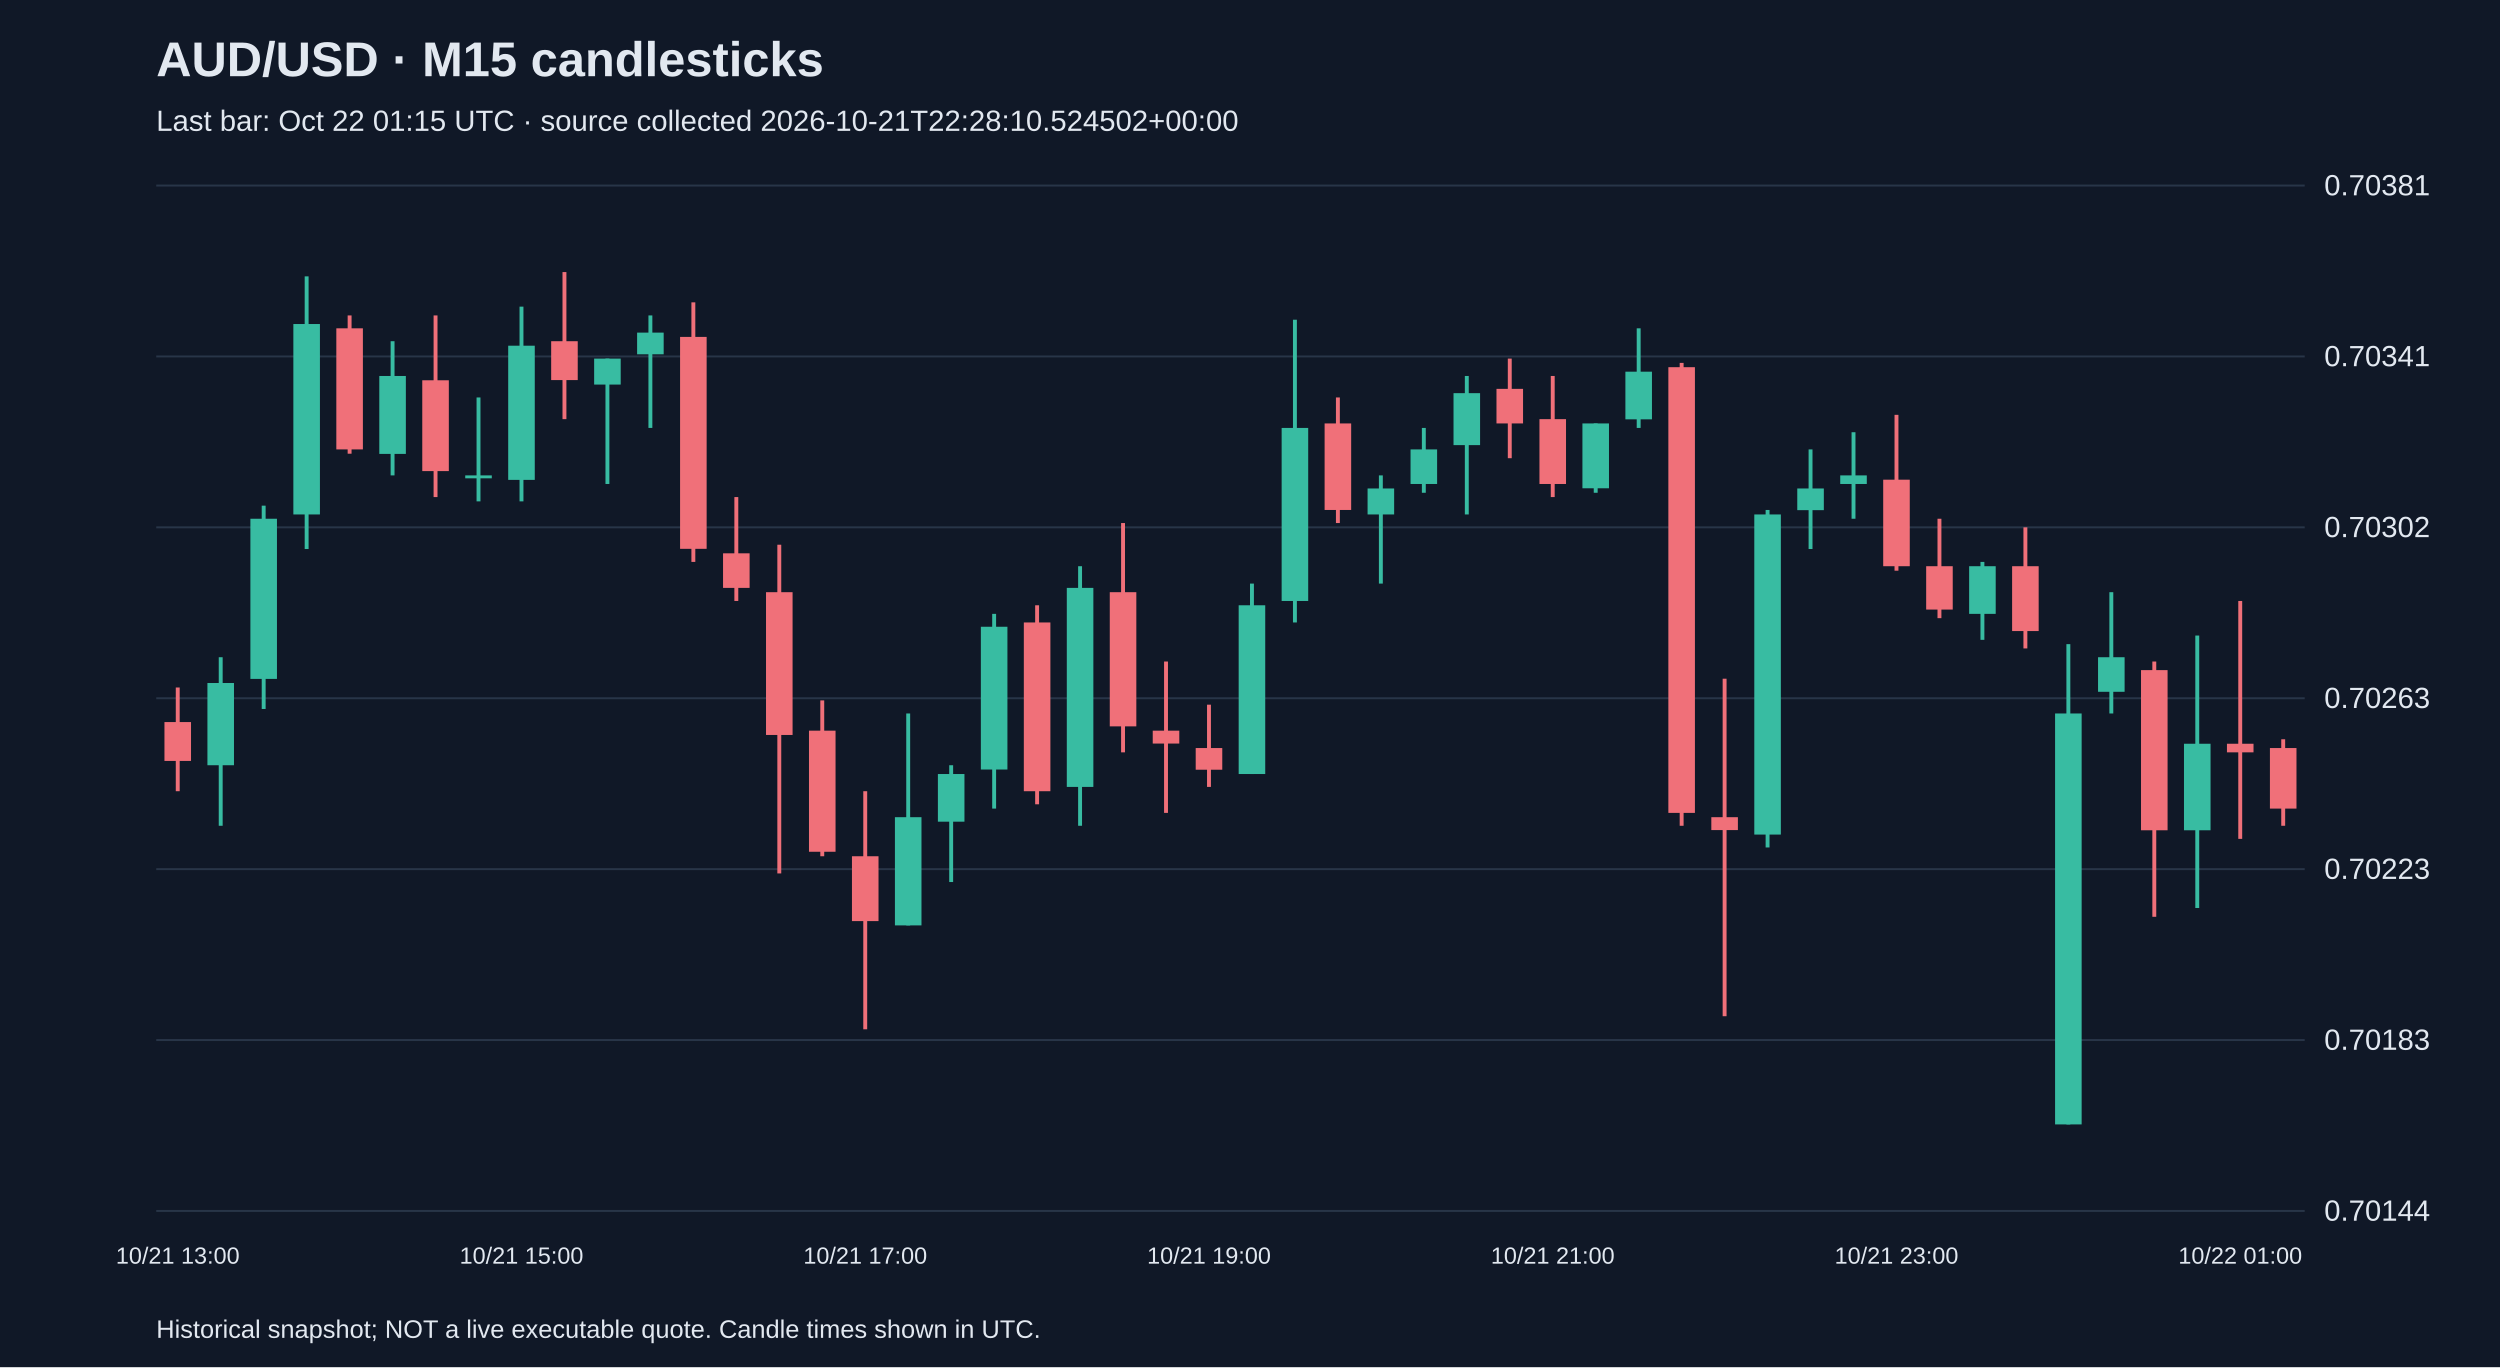
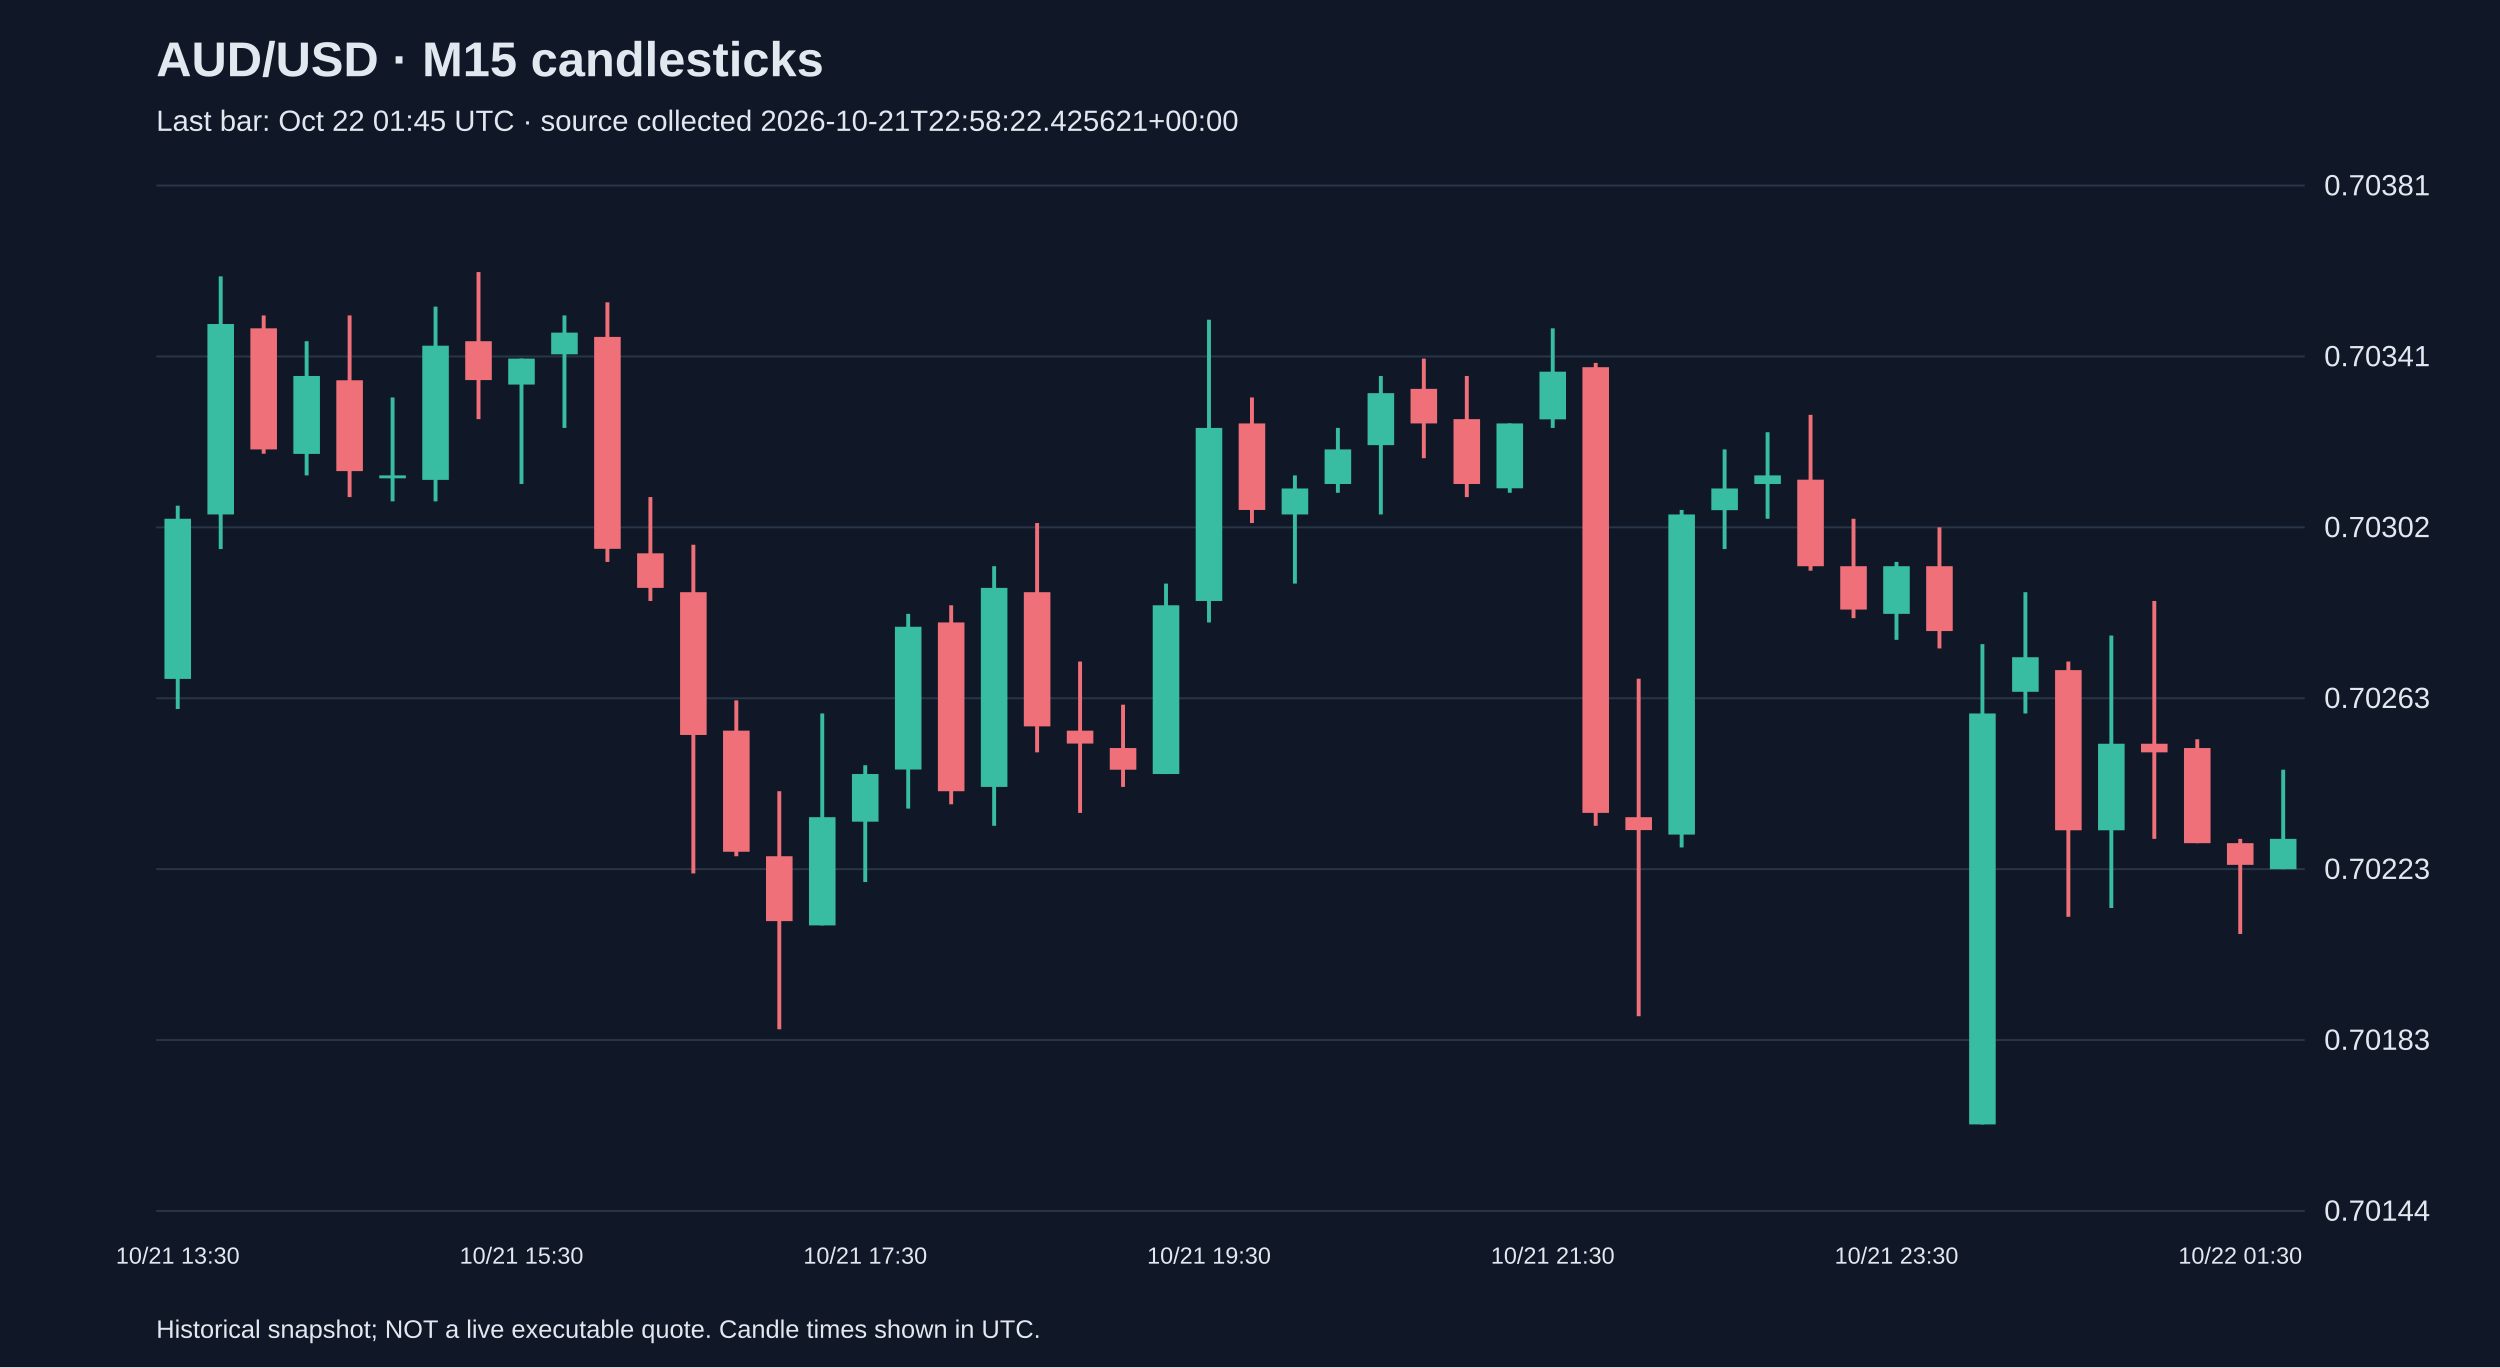
<svg xmlns="http://www.w3.org/2000/svg" viewBox="0 0 1280 700">
  <rect width="100%" height="100%" fill="#101827" />
  <style>text{font-family:Arial,sans-serif;fill:#e2e8f0}</style>
  <text x="80" y="39" font-size="25" font-weight="bold">AUD/USD · M15 candlesticks</text>
-   <text x="80" y="67" font-size="15" fill="#a6b1c5">Last bar: Oct 22 01:15 UTC · source collected 2026-10-21T22:28:10.524502+00:00</text>
+   <text x="80" y="67" font-size="15" fill="#a6b1c5">Last bar: Oct 22 01:45 UTC · source collected 2026-10-21T22:58:22.425621+00:00</text>
  <line x1="80" y1="620.0" x2="1180" y2="620.0" stroke="#283548" />
  <text x="1190" y="625.0" font-size="15">0.70144</text>
  <line x1="80" y1="532.5" x2="1180" y2="532.5" stroke="#283548" />
  <text x="1190" y="537.5" font-size="15">0.70183</text>
  <line x1="80" y1="445.0" x2="1180" y2="445.0" stroke="#283548" />
  <text x="1190" y="450.0" font-size="15">0.70223</text>
  <line x1="80" y1="357.5" x2="1180" y2="357.5" stroke="#283548" />
  <text x="1190" y="362.5" font-size="15">0.70263</text>
  <line x1="80" y1="270.0" x2="1180" y2="270.0" stroke="#283548" />
  <text x="1190" y="275.0" font-size="15">0.70302</text>
  <line x1="80" y1="182.5" x2="1180" y2="182.5" stroke="#283548" />
  <text x="1190" y="187.5" font-size="15">0.70341</text>
  <line x1="80" y1="95.0" x2="1180" y2="95.0" stroke="#283548" />
  <text x="1190" y="100.0" font-size="15">0.70381</text>
-   <line x1="91.0" y1="352.0" x2="91.0" y2="405.1" stroke="#f07079" stroke-width="2" />
-   <rect x="84.2" y="369.7" width="13.6" height="19.9" fill="#f07079" />
-   <text x="91.0" y="647" text-anchor="middle" font-size="12">10/21 13:00</text>
-   <line x1="113.0" y1="336.5" x2="113.0" y2="422.8" stroke="#38bca2" stroke-width="2" />
-   <rect x="106.2" y="349.7" width="13.6" height="42.1" fill="#38bca2" />
-   <line x1="135.0" y1="258.9" x2="135.0" y2="363.0" stroke="#38bca2" stroke-width="2" />
-   <rect x="128.2" y="265.6" width="13.6" height="82.0" fill="#38bca2" />
-   <line x1="157.0" y1="141.5" x2="157.0" y2="281.1" stroke="#38bca2" stroke-width="2" />
-   <rect x="150.2" y="165.9" width="13.6" height="97.5" fill="#38bca2" />
-   <line x1="179.0" y1="161.5" x2="179.0" y2="232.3" stroke="#f07079" stroke-width="2" />
-   <rect x="172.2" y="168.1" width="13.6" height="62.0" fill="#f07079" />
-   <line x1="201.0" y1="174.7" x2="201.0" y2="243.4" stroke="#38bca2" stroke-width="2" />
-   <rect x="194.2" y="192.5" width="13.6" height="39.9" fill="#38bca2" />
-   <line x1="223.0" y1="161.5" x2="223.0" y2="254.5" stroke="#f07079" stroke-width="2" />
-   <rect x="216.2" y="194.7" width="13.6" height="46.5" fill="#f07079" />
-   <line x1="245.0" y1="203.5" x2="245.0" y2="256.7" stroke="#38bca2" stroke-width="2" />
-   <rect x="238.2" y="243.4" width="13.6" height="1.5" fill="#38bca2" />
-   <line x1="267.0" y1="157.0" x2="267.0" y2="256.7" stroke="#38bca2" stroke-width="2" />
-   <rect x="260.2" y="177.0" width="13.6" height="68.7" fill="#38bca2" />
-   <text x="267.0" y="647" text-anchor="middle" font-size="12">10/21 15:00</text>
-   <line x1="289.0" y1="139.3" x2="289.0" y2="214.6" stroke="#f07079" stroke-width="2" />
-   <rect x="282.2" y="174.7" width="13.6" height="19.9" fill="#f07079" />
-   <line x1="311.0" y1="183.6" x2="311.0" y2="247.8" stroke="#38bca2" stroke-width="2" />
-   <rect x="304.2" y="183.6" width="13.6" height="13.3" fill="#38bca2" />
-   <line x1="333.0" y1="161.5" x2="333.0" y2="219.1" stroke="#38bca2" stroke-width="2" />
-   <rect x="326.2" y="170.3" width="13.6" height="11.1" fill="#38bca2" />
-   <line x1="355.0" y1="154.8" x2="355.0" y2="287.7" stroke="#f07079" stroke-width="2" />
-   <rect x="348.2" y="172.5" width="13.6" height="108.5" fill="#f07079" />
-   <line x1="377.0" y1="254.5" x2="377.0" y2="307.7" stroke="#f07079" stroke-width="2" />
-   <rect x="370.2" y="283.3" width="13.6" height="17.7" fill="#f07079" />
-   <line x1="399.0" y1="278.9" x2="399.0" y2="447.2" stroke="#f07079" stroke-width="2" />
-   <rect x="392.2" y="303.2" width="13.6" height="73.1" fill="#f07079" />
-   <line x1="421.0" y1="358.6" x2="421.0" y2="438.4" stroke="#f07079" stroke-width="2" />
-   <rect x="414.2" y="374.1" width="13.6" height="62.0" fill="#f07079" />
-   <line x1="443.0" y1="405.1" x2="443.0" y2="527.0" stroke="#f07079" stroke-width="2" />
-   <rect x="436.2" y="438.4" width="13.6" height="33.2" fill="#f07079" />
-   <text x="443.0" y="647" text-anchor="middle" font-size="12">10/21 17:00</text>
-   <line x1="465.0" y1="365.3" x2="465.0" y2="473.8" stroke="#38bca2" stroke-width="2" />
-   <rect x="458.2" y="418.4" width="13.6" height="55.4" fill="#38bca2" />
-   <line x1="487.0" y1="391.8" x2="487.0" y2="451.6" stroke="#38bca2" stroke-width="2" />
-   <rect x="480.2" y="396.3" width="13.6" height="24.4" fill="#38bca2" />
-   <line x1="509.0" y1="314.3" x2="509.0" y2="414.0" stroke="#38bca2" stroke-width="2" />
-   <rect x="502.2" y="320.9" width="13.6" height="73.1" fill="#38bca2" />
-   <line x1="531.0" y1="309.9" x2="531.0" y2="411.8" stroke="#f07079" stroke-width="2" />
-   <rect x="524.2" y="318.7" width="13.6" height="86.4" fill="#f07079" />
-   <line x1="553.0" y1="289.9" x2="553.0" y2="422.8" stroke="#38bca2" stroke-width="2" />
-   <rect x="546.2" y="301.0" width="13.6" height="101.9" fill="#38bca2" />
-   <line x1="575.0" y1="267.8" x2="575.0" y2="385.2" stroke="#f07079" stroke-width="2" />
-   <rect x="568.2" y="303.2" width="13.6" height="68.7" fill="#f07079" />
-   <line x1="597.0" y1="338.7" x2="597.0" y2="416.2" stroke="#f07079" stroke-width="2" />
-   <rect x="590.2" y="374.1" width="13.6" height="6.6" fill="#f07079" />
-   <line x1="619.0" y1="360.8" x2="619.0" y2="402.9" stroke="#f07079" stroke-width="2" />
-   <rect x="612.2" y="383.0" width="13.6" height="11.1" fill="#f07079" />
-   <text x="619.0" y="647" text-anchor="middle" font-size="12">10/21 19:00</text>
-   <line x1="641.0" y1="298.8" x2="641.0" y2="396.3" stroke="#38bca2" stroke-width="2" />
-   <rect x="634.2" y="309.9" width="13.6" height="86.4" fill="#38bca2" />
-   <line x1="663.0" y1="163.7" x2="663.0" y2="318.7" stroke="#38bca2" stroke-width="2" />
-   <rect x="656.2" y="219.1" width="13.6" height="88.6" fill="#38bca2" />
-   <line x1="685.0" y1="203.5" x2="685.0" y2="267.8" stroke="#f07079" stroke-width="2" />
-   <rect x="678.2" y="216.8" width="13.6" height="44.3" fill="#f07079" />
-   <line x1="707.0" y1="243.4" x2="707.0" y2="298.8" stroke="#38bca2" stroke-width="2" />
-   <rect x="700.2" y="250.1" width="13.6" height="13.3" fill="#38bca2" />
-   <line x1="729.0" y1="219.1" x2="729.0" y2="252.3" stroke="#38bca2" stroke-width="2" />
-   <rect x="722.2" y="230.1" width="13.6" height="17.7" fill="#38bca2" />
-   <line x1="751.0" y1="192.5" x2="751.0" y2="263.4" stroke="#38bca2" stroke-width="2" />
-   <rect x="744.2" y="201.3" width="13.6" height="26.6" fill="#38bca2" />
-   <line x1="773.0" y1="183.6" x2="773.0" y2="234.6" stroke="#f07079" stroke-width="2" />
-   <rect x="766.2" y="199.1" width="13.6" height="17.7" fill="#f07079" />
-   <line x1="795.0" y1="192.5" x2="795.0" y2="254.5" stroke="#f07079" stroke-width="2" />
-   <rect x="788.2" y="214.6" width="13.6" height="33.2" fill="#f07079" />
-   <text x="795.0" y="647" text-anchor="middle" font-size="12">10/21 21:00</text>
-   <line x1="817.0" y1="216.8" x2="817.0" y2="252.3" stroke="#38bca2" stroke-width="2" />
-   <rect x="810.2" y="216.8" width="13.6" height="33.2" fill="#38bca2" />
-   <line x1="839.0" y1="168.1" x2="839.0" y2="219.1" stroke="#38bca2" stroke-width="2" />
-   <rect x="832.2" y="190.3" width="13.6" height="24.4" fill="#38bca2" />
-   <line x1="861.0" y1="185.8" x2="861.0" y2="422.8" stroke="#f07079" stroke-width="2" />
-   <rect x="854.2" y="188.0" width="13.6" height="228.2" fill="#f07079" />
-   <line x1="883.0" y1="347.5" x2="883.0" y2="520.3" stroke="#f07079" stroke-width="2" />
-   <rect x="876.2" y="418.4" width="13.6" height="6.6" fill="#f07079" />
-   <line x1="905.0" y1="261.1" x2="905.0" y2="433.9" stroke="#38bca2" stroke-width="2" />
-   <rect x="898.2" y="263.4" width="13.6" height="163.9" fill="#38bca2" />
-   <line x1="927.0" y1="230.1" x2="927.0" y2="281.1" stroke="#38bca2" stroke-width="2" />
-   <rect x="920.2" y="250.1" width="13.6" height="11.1" fill="#38bca2" />
-   <line x1="949.0" y1="221.3" x2="949.0" y2="265.6" stroke="#38bca2" stroke-width="2" />
-   <rect x="942.2" y="243.4" width="13.6" height="4.4" fill="#38bca2" />
-   <line x1="971.0" y1="212.4" x2="971.0" y2="292.2" stroke="#f07079" stroke-width="2" />
-   <rect x="964.2" y="245.6" width="13.6" height="44.3" fill="#f07079" />
-   <text x="971.0" y="647" text-anchor="middle" font-size="12">10/21 23:00</text>
-   <line x1="993.0" y1="265.6" x2="993.0" y2="316.5" stroke="#f07079" stroke-width="2" />
-   <rect x="986.2" y="289.9" width="13.6" height="22.2" fill="#f07079" />
-   <line x1="1015.0" y1="287.7" x2="1015.0" y2="327.6" stroke="#38bca2" stroke-width="2" />
-   <rect x="1008.2" y="289.9" width="13.6" height="24.4" fill="#38bca2" />
-   <line x1="1037.0" y1="270.0" x2="1037.0" y2="332.0" stroke="#f07079" stroke-width="2" />
-   <rect x="1030.2" y="289.9" width="13.6" height="33.2" fill="#f07079" />
-   <line x1="1059.0" y1="329.8" x2="1059.0" y2="575.7" stroke="#38bca2" stroke-width="2" />
-   <rect x="1052.2" y="365.3" width="13.6" height="210.4" fill="#38bca2" />
-   <line x1="1081.0" y1="303.2" x2="1081.0" y2="365.3" stroke="#38bca2" stroke-width="2" />
-   <rect x="1074.2" y="336.5" width="13.6" height="17.7" fill="#38bca2" />
-   <line x1="1103.0" y1="338.7" x2="1103.0" y2="469.4" stroke="#f07079" stroke-width="2" />
-   <rect x="1096.2" y="343.1" width="13.6" height="82.0" fill="#f07079" />
-   <line x1="1125.0" y1="325.4" x2="1125.0" y2="464.9" stroke="#38bca2" stroke-width="2" />
-   <rect x="1118.2" y="380.8" width="13.6" height="44.3" fill="#38bca2" />
-   <line x1="1147.0" y1="307.7" x2="1147.0" y2="429.5" stroke="#f07079" stroke-width="2" />
-   <rect x="1140.2" y="380.8" width="13.6" height="4.4" fill="#f07079" />
-   <text x="1147.0" y="647" text-anchor="middle" font-size="12">10/22 01:00</text>
-   <line x1="1169.0" y1="378.5" x2="1169.0" y2="422.8" stroke="#f07079" stroke-width="2" />
-   <rect x="1162.2" y="383.0" width="13.6" height="31.0" fill="#f07079" />
+   <line x1="91.0" y1="258.9" x2="91.0" y2="363.0" stroke="#38bca2" stroke-width="2" />
+   <rect x="84.2" y="265.6" width="13.6" height="82.0" fill="#38bca2" />
+   <text x="91.0" y="647" text-anchor="middle" font-size="12">10/21 13:30</text>
+   <line x1="113.0" y1="141.5" x2="113.0" y2="281.1" stroke="#38bca2" stroke-width="2" />
+   <rect x="106.2" y="165.9" width="13.6" height="97.5" fill="#38bca2" />
+   <line x1="135.0" y1="161.5" x2="135.0" y2="232.3" stroke="#f07079" stroke-width="2" />
+   <rect x="128.2" y="168.1" width="13.6" height="62.0" fill="#f07079" />
+   <line x1="157.0" y1="174.7" x2="157.0" y2="243.4" stroke="#38bca2" stroke-width="2" />
+   <rect x="150.2" y="192.5" width="13.6" height="39.9" fill="#38bca2" />
+   <line x1="179.0" y1="161.5" x2="179.0" y2="254.5" stroke="#f07079" stroke-width="2" />
+   <rect x="172.2" y="194.7" width="13.6" height="46.5" fill="#f07079" />
+   <line x1="201.0" y1="203.5" x2="201.0" y2="256.7" stroke="#38bca2" stroke-width="2" />
+   <rect x="194.2" y="243.4" width="13.6" height="1.5" fill="#38bca2" />
+   <line x1="223.0" y1="157.0" x2="223.0" y2="256.7" stroke="#38bca2" stroke-width="2" />
+   <rect x="216.2" y="177.0" width="13.6" height="68.7" fill="#38bca2" />
+   <line x1="245.0" y1="139.3" x2="245.0" y2="214.6" stroke="#f07079" stroke-width="2" />
+   <rect x="238.2" y="174.7" width="13.6" height="19.9" fill="#f07079" />
+   <line x1="267.0" y1="183.6" x2="267.0" y2="247.8" stroke="#38bca2" stroke-width="2" />
+   <rect x="260.2" y="183.6" width="13.6" height="13.3" fill="#38bca2" />
+   <text x="267.0" y="647" text-anchor="middle" font-size="12">10/21 15:30</text>
+   <line x1="289.0" y1="161.5" x2="289.0" y2="219.1" stroke="#38bca2" stroke-width="2" />
+   <rect x="282.2" y="170.3" width="13.6" height="11.1" fill="#38bca2" />
+   <line x1="311.0" y1="154.8" x2="311.0" y2="287.7" stroke="#f07079" stroke-width="2" />
+   <rect x="304.2" y="172.5" width="13.6" height="108.5" fill="#f07079" />
+   <line x1="333.0" y1="254.5" x2="333.0" y2="307.7" stroke="#f07079" stroke-width="2" />
+   <rect x="326.2" y="283.3" width="13.6" height="17.7" fill="#f07079" />
+   <line x1="355.0" y1="278.9" x2="355.0" y2="447.2" stroke="#f07079" stroke-width="2" />
+   <rect x="348.2" y="303.2" width="13.6" height="73.1" fill="#f07079" />
+   <line x1="377.0" y1="358.6" x2="377.0" y2="438.4" stroke="#f07079" stroke-width="2" />
+   <rect x="370.2" y="374.1" width="13.6" height="62.0" fill="#f07079" />
+   <line x1="399.0" y1="405.1" x2="399.0" y2="527.0" stroke="#f07079" stroke-width="2" />
+   <rect x="392.2" y="438.4" width="13.6" height="33.2" fill="#f07079" />
+   <line x1="421.0" y1="365.3" x2="421.0" y2="473.8" stroke="#38bca2" stroke-width="2" />
+   <rect x="414.2" y="418.4" width="13.6" height="55.4" fill="#38bca2" />
+   <line x1="443.0" y1="391.8" x2="443.0" y2="451.6" stroke="#38bca2" stroke-width="2" />
+   <rect x="436.2" y="396.3" width="13.6" height="24.4" fill="#38bca2" />
+   <text x="443.0" y="647" text-anchor="middle" font-size="12">10/21 17:30</text>
+   <line x1="465.0" y1="314.3" x2="465.0" y2="414.0" stroke="#38bca2" stroke-width="2" />
+   <rect x="458.2" y="320.9" width="13.6" height="73.1" fill="#38bca2" />
+   <line x1="487.0" y1="309.9" x2="487.0" y2="411.8" stroke="#f07079" stroke-width="2" />
+   <rect x="480.2" y="318.7" width="13.6" height="86.4" fill="#f07079" />
+   <line x1="509.0" y1="289.9" x2="509.0" y2="422.8" stroke="#38bca2" stroke-width="2" />
+   <rect x="502.2" y="301.0" width="13.6" height="101.9" fill="#38bca2" />
+   <line x1="531.0" y1="267.8" x2="531.0" y2="385.2" stroke="#f07079" stroke-width="2" />
+   <rect x="524.2" y="303.2" width="13.6" height="68.7" fill="#f07079" />
+   <line x1="553.0" y1="338.7" x2="553.0" y2="416.2" stroke="#f07079" stroke-width="2" />
+   <rect x="546.2" y="374.1" width="13.6" height="6.6" fill="#f07079" />
+   <line x1="575.0" y1="360.8" x2="575.0" y2="402.9" stroke="#f07079" stroke-width="2" />
+   <rect x="568.2" y="383.0" width="13.6" height="11.1" fill="#f07079" />
+   <line x1="597.0" y1="298.8" x2="597.0" y2="396.3" stroke="#38bca2" stroke-width="2" />
+   <rect x="590.2" y="309.9" width="13.6" height="86.4" fill="#38bca2" />
+   <line x1="619.0" y1="163.7" x2="619.0" y2="318.7" stroke="#38bca2" stroke-width="2" />
+   <rect x="612.2" y="219.1" width="13.6" height="88.6" fill="#38bca2" />
+   <text x="619.0" y="647" text-anchor="middle" font-size="12">10/21 19:30</text>
+   <line x1="641.0" y1="203.5" x2="641.0" y2="267.8" stroke="#f07079" stroke-width="2" />
+   <rect x="634.2" y="216.8" width="13.6" height="44.3" fill="#f07079" />
+   <line x1="663.0" y1="243.4" x2="663.0" y2="298.8" stroke="#38bca2" stroke-width="2" />
+   <rect x="656.2" y="250.1" width="13.6" height="13.3" fill="#38bca2" />
+   <line x1="685.0" y1="219.1" x2="685.0" y2="252.3" stroke="#38bca2" stroke-width="2" />
+   <rect x="678.2" y="230.1" width="13.6" height="17.7" fill="#38bca2" />
+   <line x1="707.0" y1="192.5" x2="707.0" y2="263.4" stroke="#38bca2" stroke-width="2" />
+   <rect x="700.2" y="201.3" width="13.6" height="26.6" fill="#38bca2" />
+   <line x1="729.0" y1="183.6" x2="729.0" y2="234.6" stroke="#f07079" stroke-width="2" />
+   <rect x="722.2" y="199.1" width="13.6" height="17.7" fill="#f07079" />
+   <line x1="751.0" y1="192.5" x2="751.0" y2="254.5" stroke="#f07079" stroke-width="2" />
+   <rect x="744.2" y="214.6" width="13.6" height="33.2" fill="#f07079" />
+   <line x1="773.0" y1="216.8" x2="773.0" y2="252.3" stroke="#38bca2" stroke-width="2" />
+   <rect x="766.2" y="216.8" width="13.6" height="33.2" fill="#38bca2" />
+   <line x1="795.0" y1="168.1" x2="795.0" y2="219.1" stroke="#38bca2" stroke-width="2" />
+   <rect x="788.2" y="190.3" width="13.6" height="24.4" fill="#38bca2" />
+   <text x="795.0" y="647" text-anchor="middle" font-size="12">10/21 21:30</text>
+   <line x1="817.0" y1="185.8" x2="817.0" y2="422.8" stroke="#f07079" stroke-width="2" />
+   <rect x="810.2" y="188.0" width="13.6" height="228.2" fill="#f07079" />
+   <line x1="839.0" y1="347.5" x2="839.0" y2="520.3" stroke="#f07079" stroke-width="2" />
+   <rect x="832.2" y="418.4" width="13.6" height="6.6" fill="#f07079" />
+   <line x1="861.0" y1="261.1" x2="861.0" y2="433.9" stroke="#38bca2" stroke-width="2" />
+   <rect x="854.2" y="263.4" width="13.6" height="163.9" fill="#38bca2" />
+   <line x1="883.0" y1="230.1" x2="883.0" y2="281.1" stroke="#38bca2" stroke-width="2" />
+   <rect x="876.2" y="250.1" width="13.6" height="11.1" fill="#38bca2" />
+   <line x1="905.0" y1="221.3" x2="905.0" y2="265.6" stroke="#38bca2" stroke-width="2" />
+   <rect x="898.2" y="243.4" width="13.6" height="4.4" fill="#38bca2" />
+   <line x1="927.0" y1="212.4" x2="927.0" y2="292.2" stroke="#f07079" stroke-width="2" />
+   <rect x="920.2" y="245.6" width="13.6" height="44.3" fill="#f07079" />
+   <line x1="949.0" y1="265.6" x2="949.0" y2="316.5" stroke="#f07079" stroke-width="2" />
+   <rect x="942.2" y="289.9" width="13.6" height="22.2" fill="#f07079" />
+   <line x1="971.0" y1="287.7" x2="971.0" y2="327.6" stroke="#38bca2" stroke-width="2" />
+   <rect x="964.2" y="289.9" width="13.6" height="24.4" fill="#38bca2" />
+   <text x="971.0" y="647" text-anchor="middle" font-size="12">10/21 23:30</text>
+   <line x1="993.0" y1="270.0" x2="993.0" y2="332.0" stroke="#f07079" stroke-width="2" />
+   <rect x="986.2" y="289.9" width="13.6" height="33.2" fill="#f07079" />
+   <line x1="1015.0" y1="329.8" x2="1015.0" y2="575.7" stroke="#38bca2" stroke-width="2" />
+   <rect x="1008.2" y="365.3" width="13.6" height="210.4" fill="#38bca2" />
+   <line x1="1037.0" y1="303.2" x2="1037.0" y2="365.3" stroke="#38bca2" stroke-width="2" />
+   <rect x="1030.2" y="336.5" width="13.6" height="17.7" fill="#38bca2" />
+   <line x1="1059.0" y1="338.7" x2="1059.0" y2="469.4" stroke="#f07079" stroke-width="2" />
+   <rect x="1052.2" y="343.1" width="13.6" height="82.0" fill="#f07079" />
+   <line x1="1081.0" y1="325.4" x2="1081.0" y2="464.9" stroke="#38bca2" stroke-width="2" />
+   <rect x="1074.2" y="380.8" width="13.6" height="44.3" fill="#38bca2" />
+   <line x1="1103.0" y1="307.7" x2="1103.0" y2="429.5" stroke="#f07079" stroke-width="2" />
+   <rect x="1096.2" y="380.8" width="13.6" height="4.4" fill="#f07079" />
+   <line x1="1125.0" y1="378.5" x2="1125.0" y2="431.7" stroke="#f07079" stroke-width="2" />
+   <rect x="1118.2" y="383.0" width="13.6" height="48.7" fill="#f07079" />
+   <line x1="1147.0" y1="429.5" x2="1147.0" y2="478.2" stroke="#f07079" stroke-width="2" />
+   <rect x="1140.2" y="431.7" width="13.6" height="11.1" fill="#f07079" />
+   <text x="1147.0" y="647" text-anchor="middle" font-size="12">10/22 01:30</text>
+   <line x1="1169.0" y1="394.1" x2="1169.0" y2="445.0" stroke="#38bca2" stroke-width="2" />
+   <rect x="1162.2" y="429.5" width="13.6" height="15.5" fill="#38bca2" />
  <text x="80" y="685" font-size="13">Historical snapshot; NOT a live executable quote. Candle times shown in UTC.</text>
</svg>
